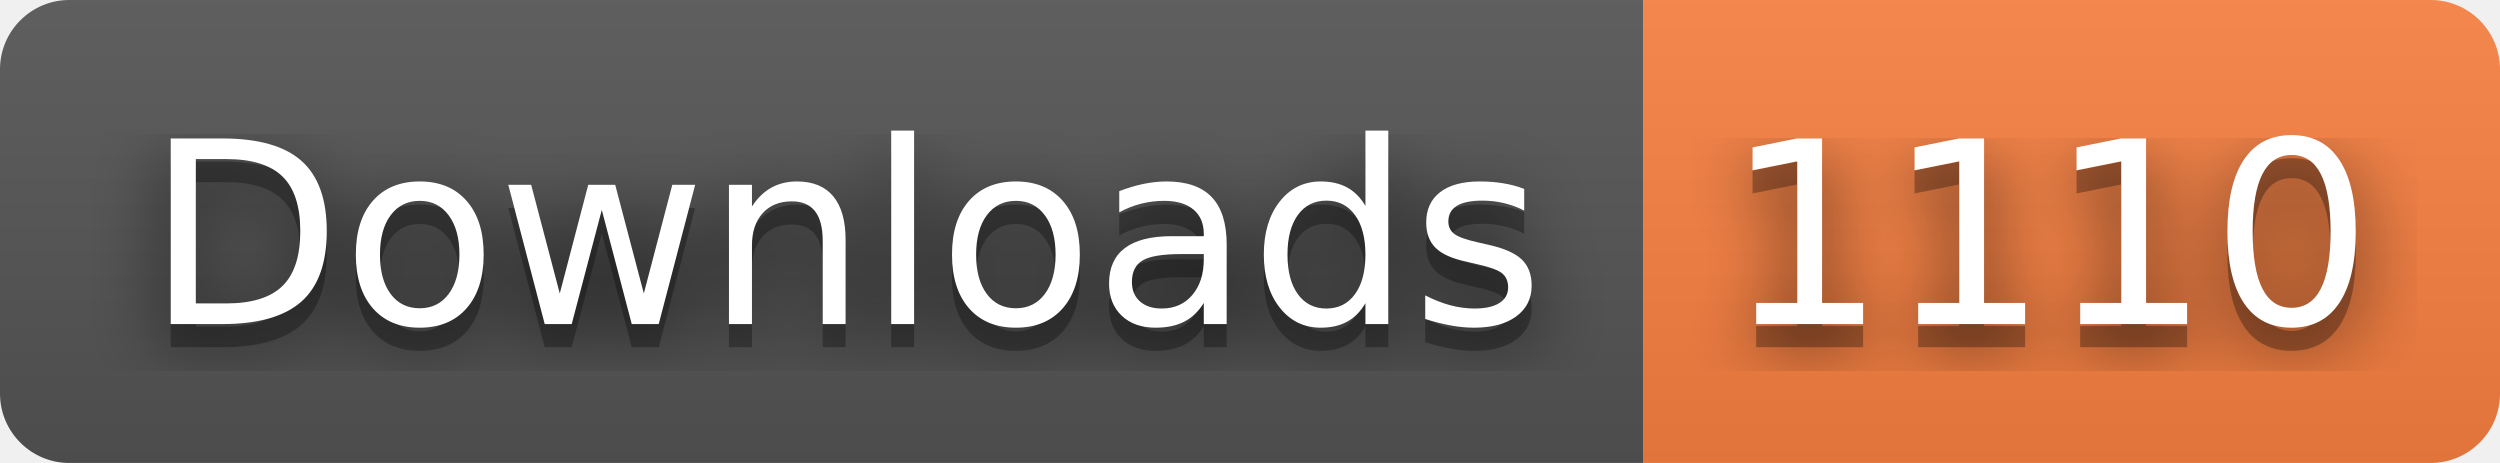
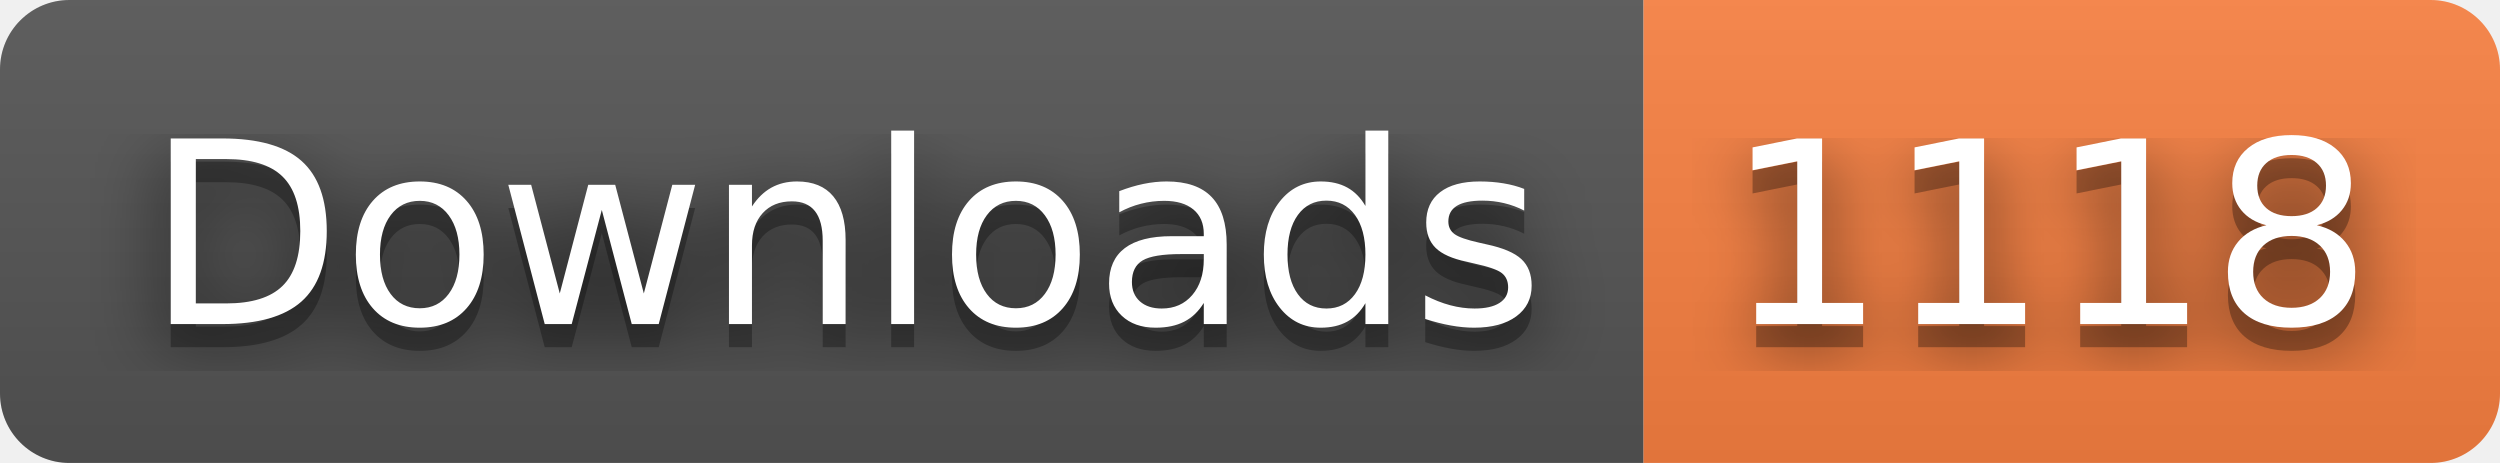
- <svg xmlns="http://www.w3.org/2000/svg" width="108" height="20" role="img" aria-label="Downloads: 1110">
+ <svg xmlns="http://www.w3.org/2000/svg" width="108" height="20" role="img" aria-label="Downloads: 1118">
  <filter id="blur">
    <feGaussianBlur stdDeviation="16" />
  </filter>
  <linearGradient id="s" x2="0" y2="100%">
    <stop offset="0" stop-color="#bbb" stop-opacity=".1" />
    <stop offset="1" stop-opacity=".1" />
  </linearGradient>
  <clipPath id="r">
    <rect width="108" height="20" rx="3" />
  </clipPath>
  <g clip-path="url(#r)">
    <rect width="71" height="20" fill="#555" />
    <rect x="71" width="37" height="20" fill="#fa8142" />
    <rect width="108" height="20" fill="url(#s)" />
  </g>
  <g fill="#fff" text-anchor="middle" font-family="Verdana,Geneva,DejaVu Sans,sans-serif" text-rendering="geometricPrecision" font-size="110">
    <g transform="scale(.1)">
      <g aria-hidden="true" fill="#010101">
        <text x="365" y="150" fill-opacity=".8" filter="url(#blur)" textLength="610">Downloads</text>
        <text x="365" y="150" fill-opacity=".3" textLength="610">Downloads</text>
      </g>
      <text x="365" y="140" textLength="610">Downloads</text>
    </g>
    <g transform="scale(.1)">
      <g aria-hidden="true" fill="#010101">
-         <text x="885" y="150" fill-opacity=".8" filter="url(#blur)" textLength="270">1110</text>
-         <text x="885" y="150" fill-opacity=".3" textLength="270">1110</text>
+         <text x="885" y="150" fill-opacity=".8" filter="url(#blur)" textLength="270">1118</text>
+         <text x="885" y="150" fill-opacity=".3" textLength="270">1118</text>
      </g>
-       <text x="885" y="140" textLength="270">1110</text>
+       <text x="885" y="140" textLength="270">1118</text>
    </g>
  </g>
</svg>
